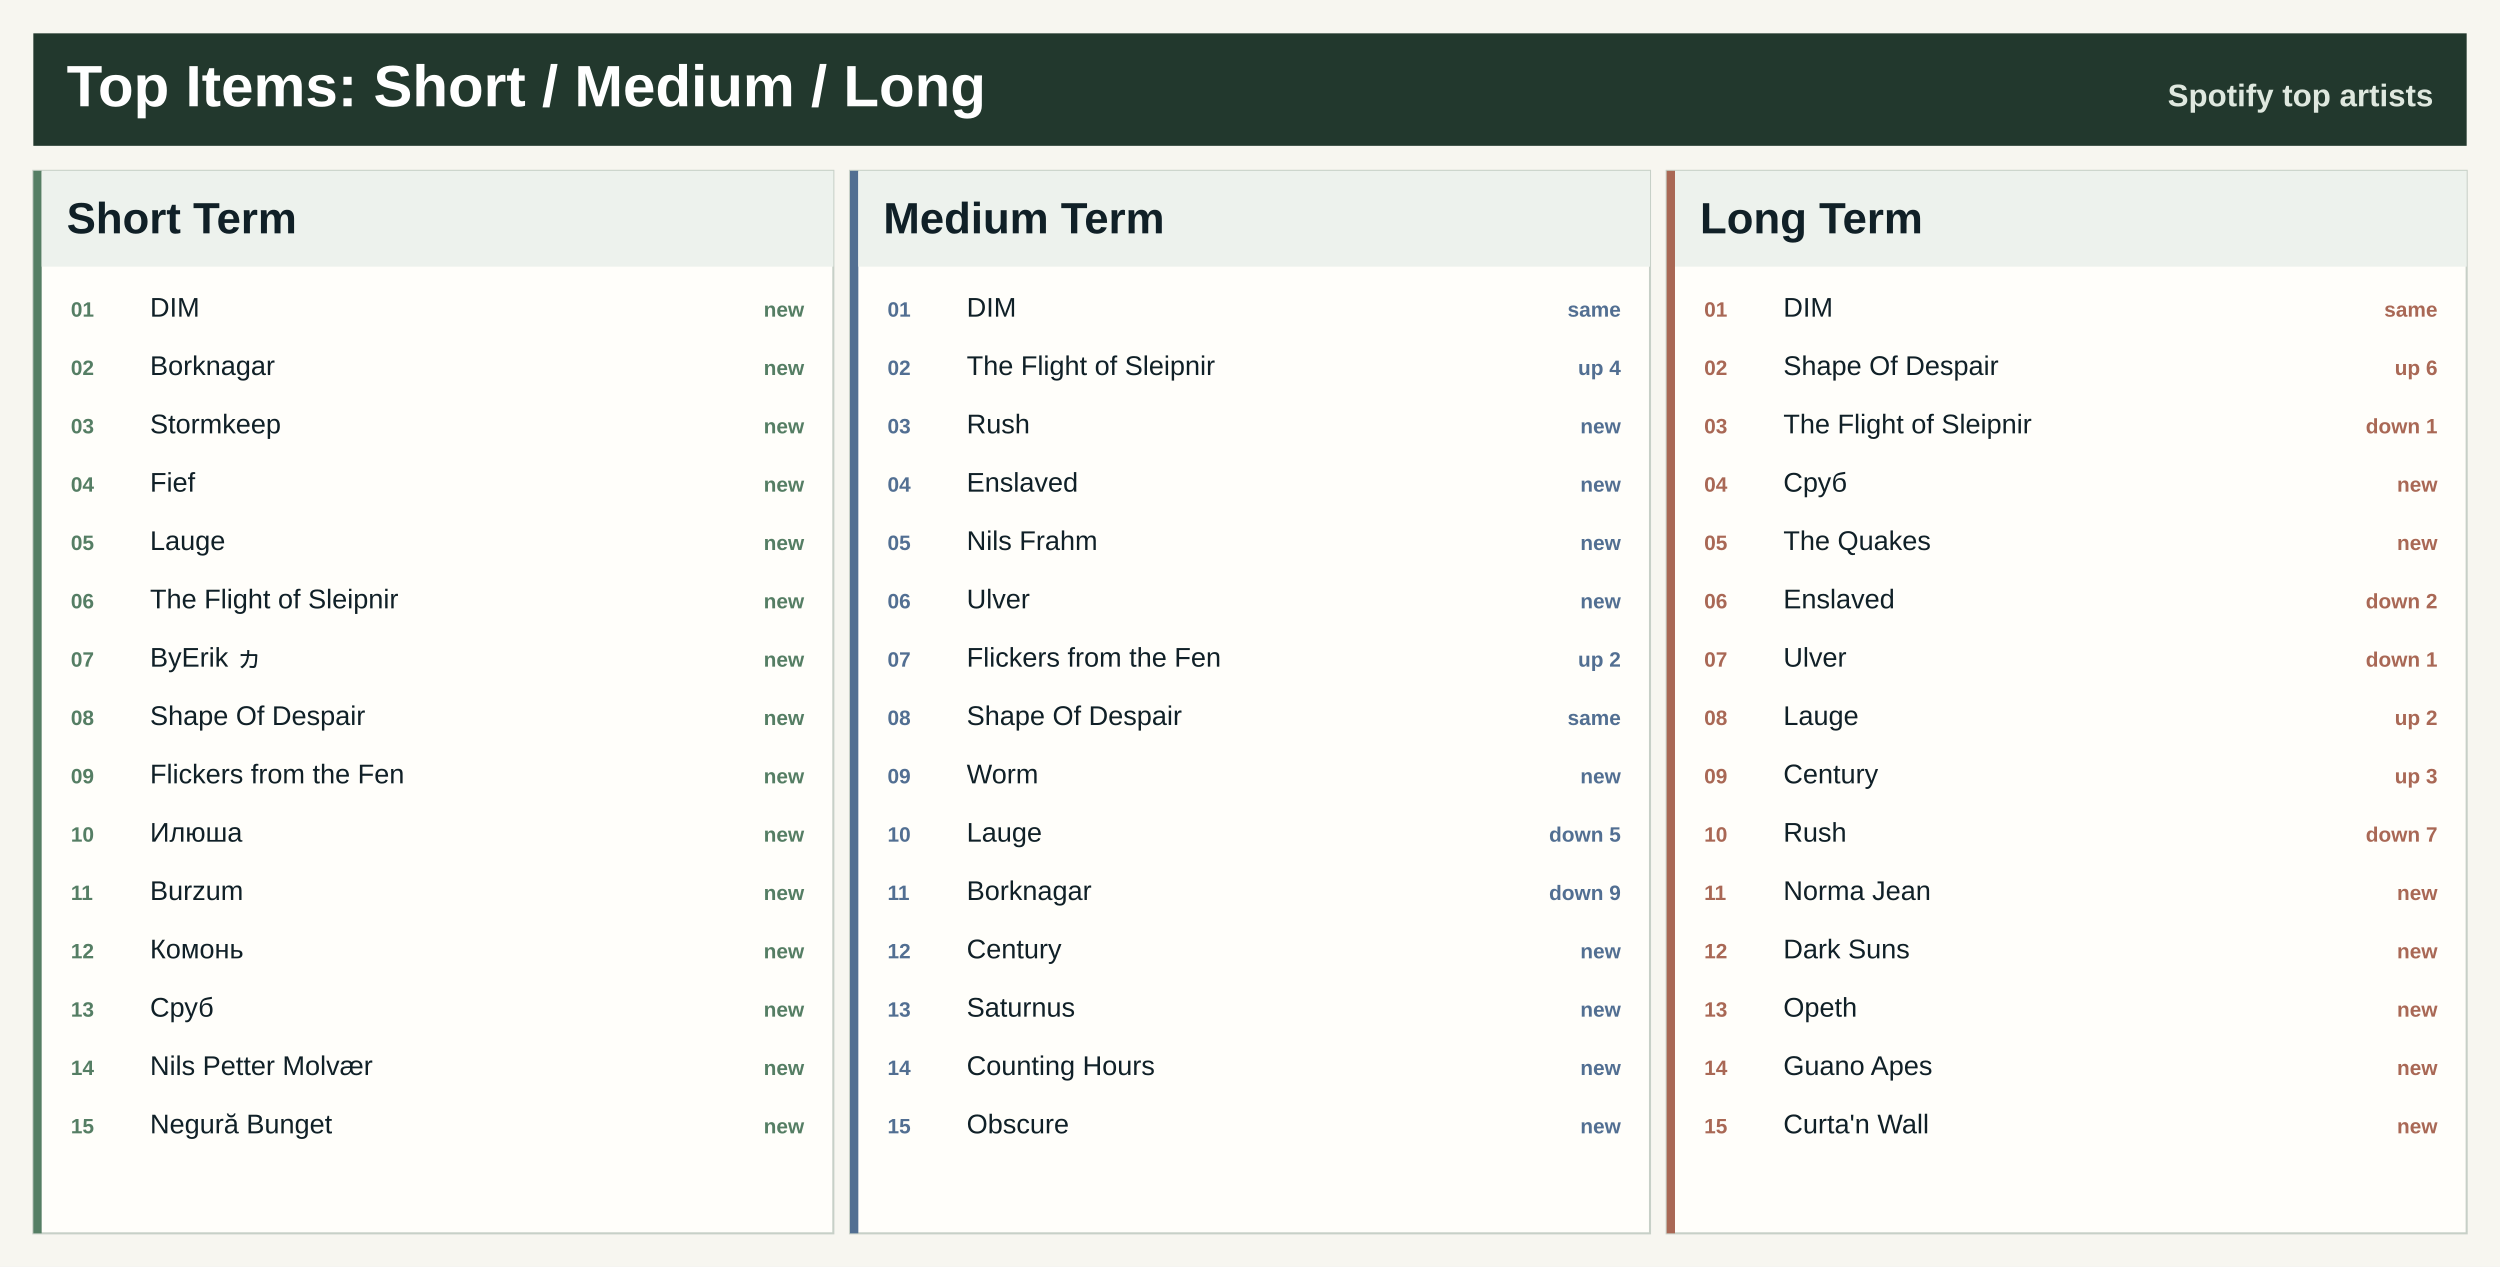
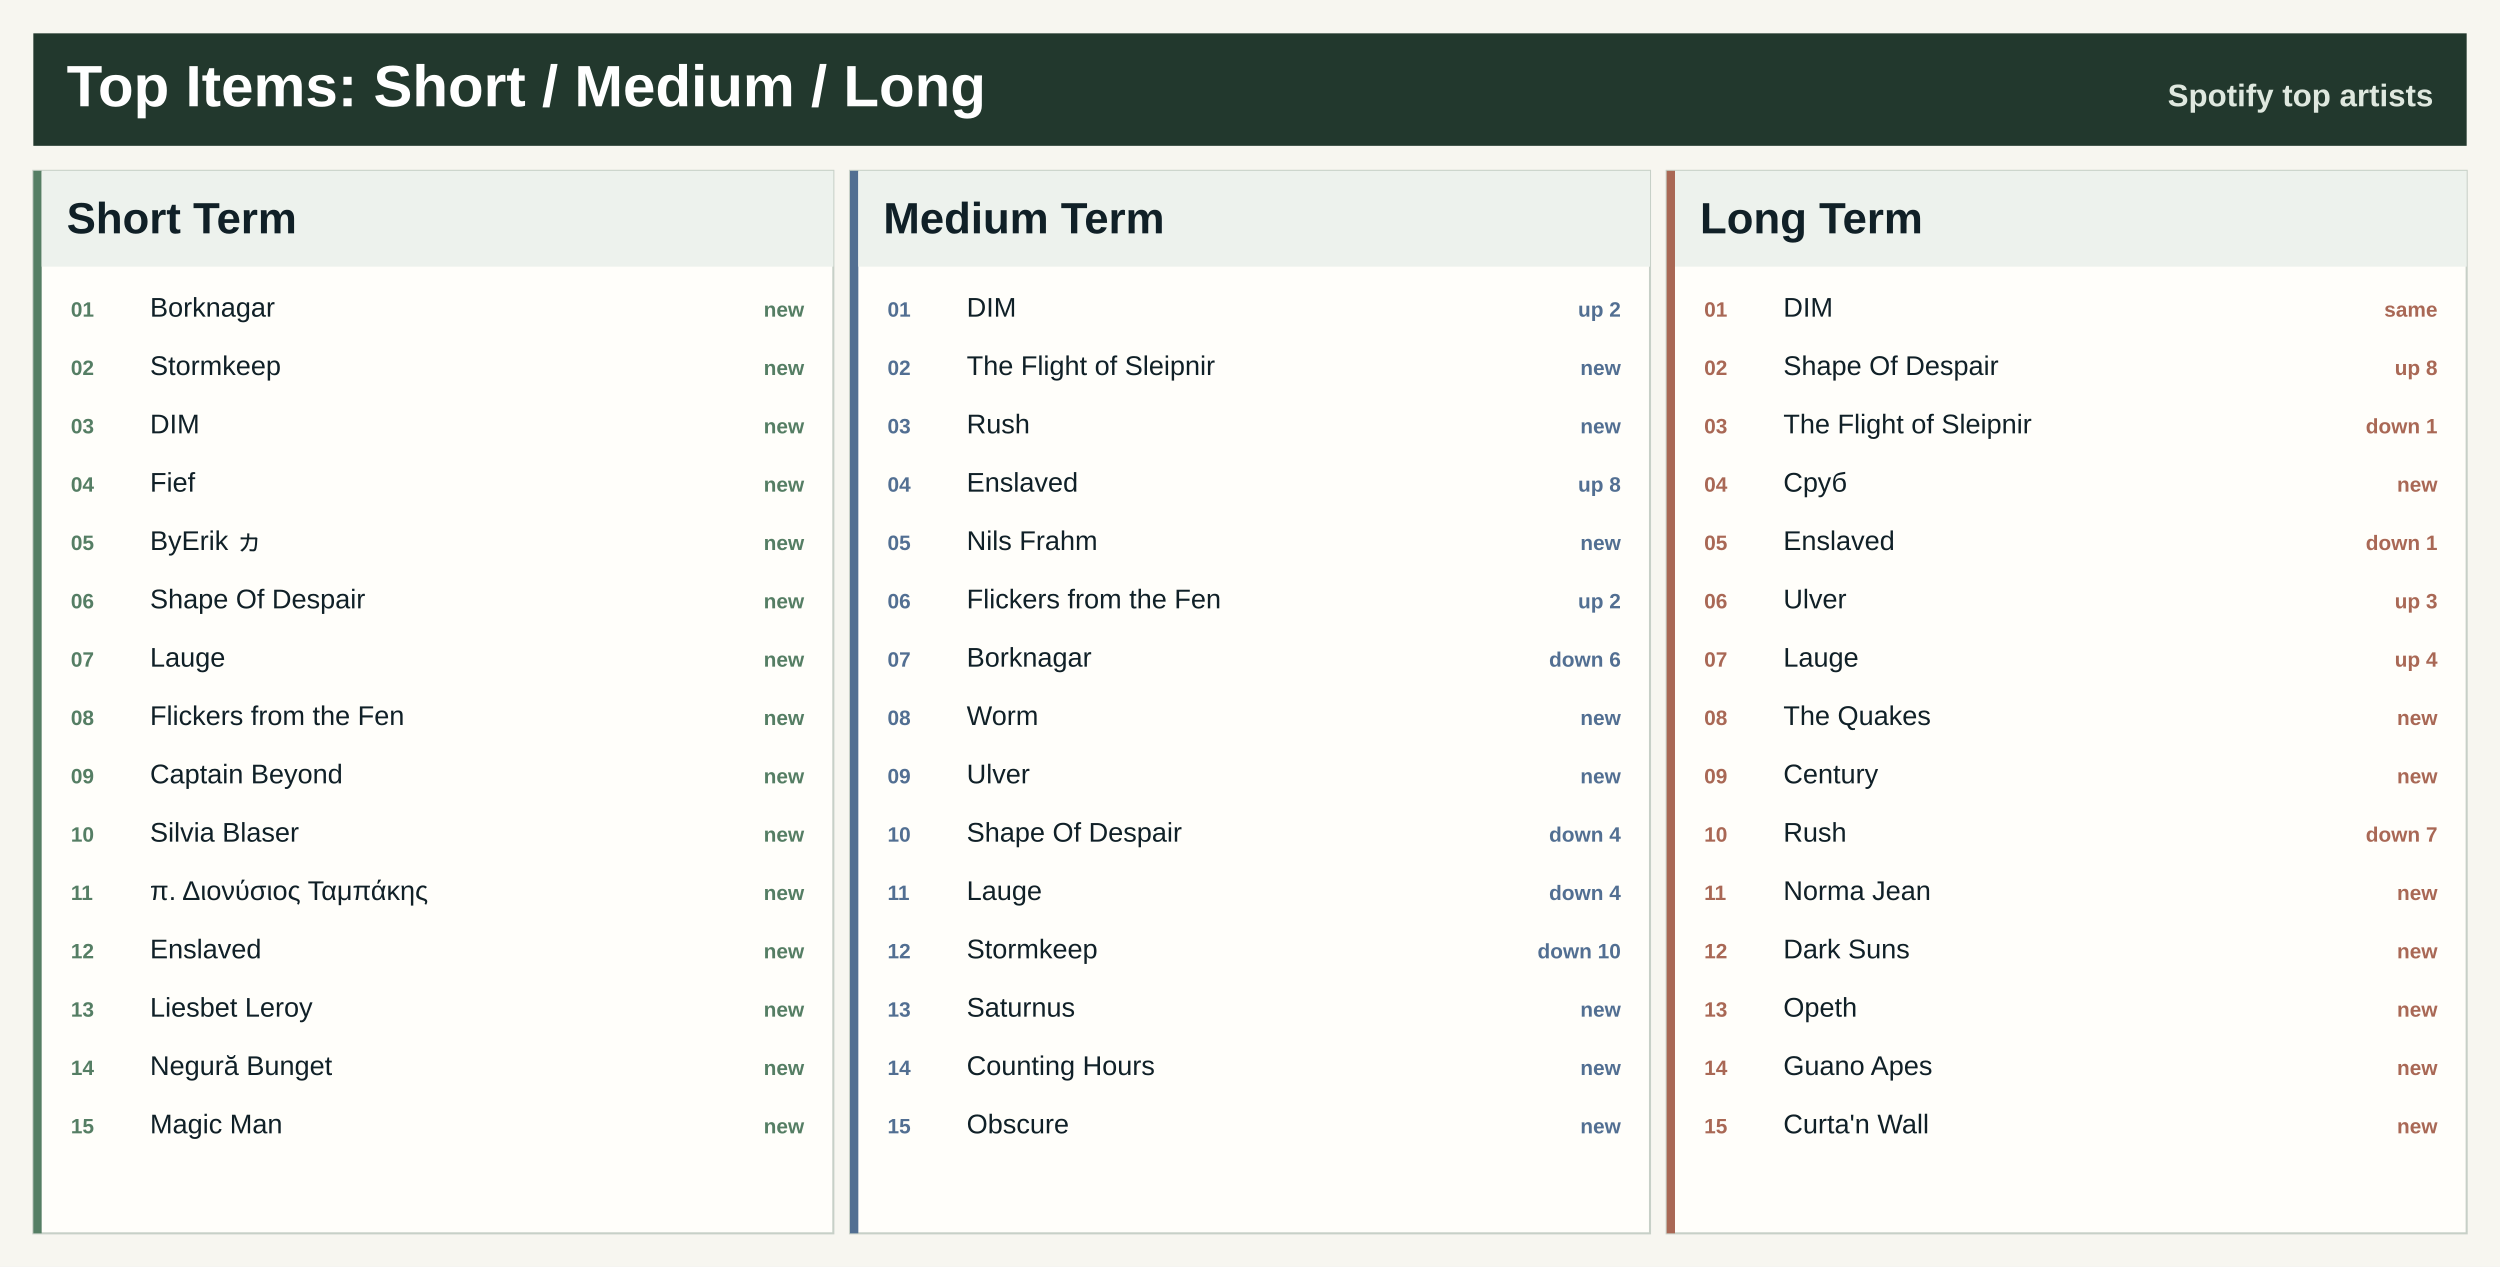
<svg xmlns="http://www.w3.org/2000/svg" width="1200" height="608" viewBox="0 0 1200 608" role="img" aria-label="Top artists across Spotify ranges">
  <rect width="1200" height="608" fill="#f7f6f0" />
  <rect x="16" y="16" width="1168" height="54" fill="#22382d" />
  <text x="32.0" y="51.0" font-family="Segoe UI, Arial, sans-serif" font-size="28" font-weight="800" fill="#ffffff" text-anchor="start">Top Items: Short / Medium / Long</text>
  <text x="1168.0" y="51.0" font-family="Segoe UI, Arial, sans-serif" font-size="15" font-weight="800" fill="#dfe8df" text-anchor="end">Spotify top artists</text>
  <rect x="16.0" y="82.0" width="384.0" height="510" fill="#fffefa" stroke="#c7d0c7" />
  <rect x="16.0" y="82.0" width="4" height="510" fill="#557e64" />
  <rect x="20.0" y="82.0" width="380.0" height="46" fill="#edf2ed" />
  <text x="32.0" y="112.0" font-family="Segoe UI, Arial, sans-serif" font-size="21" font-weight="800" fill="#102027" text-anchor="start">Short Term</text>
  <text x="34.0" y="152.0" font-family="Segoe UI, Arial, sans-serif" font-size="10" font-weight="800" fill="#557e64" text-anchor="start">01</text>
-   <text x="72.0" y="152.0" font-family="Segoe UI, Arial, sans-serif" font-size="13" font-weight="400" fill="#102027" text-anchor="start">DIM</text>
+   <text x="72.0" y="152.0" font-family="Segoe UI, Arial, sans-serif" font-size="13" font-weight="400" fill="#102027" text-anchor="start">Borknagar</text>
  <text x="386.0" y="152.0" font-family="Segoe UI, Arial, sans-serif" font-size="10" font-weight="800" fill="#557e64" text-anchor="end">new</text>
  <text x="34.0" y="180.0" font-family="Segoe UI, Arial, sans-serif" font-size="10" font-weight="800" fill="#557e64" text-anchor="start">02</text>
-   <text x="72.0" y="180.0" font-family="Segoe UI, Arial, sans-serif" font-size="13" font-weight="400" fill="#102027" text-anchor="start">Borknagar</text>
+   <text x="72.0" y="180.0" font-family="Segoe UI, Arial, sans-serif" font-size="13" font-weight="400" fill="#102027" text-anchor="start">Stormkeep</text>
  <text x="386.0" y="180.0" font-family="Segoe UI, Arial, sans-serif" font-size="10" font-weight="800" fill="#557e64" text-anchor="end">new</text>
  <text x="34.0" y="208.0" font-family="Segoe UI, Arial, sans-serif" font-size="10" font-weight="800" fill="#557e64" text-anchor="start">03</text>
-   <text x="72.0" y="208.0" font-family="Segoe UI, Arial, sans-serif" font-size="13" font-weight="400" fill="#102027" text-anchor="start">Stormkeep</text>
+   <text x="72.0" y="208.0" font-family="Segoe UI, Arial, sans-serif" font-size="13" font-weight="400" fill="#102027" text-anchor="start">DIM</text>
  <text x="386.0" y="208.0" font-family="Segoe UI, Arial, sans-serif" font-size="10" font-weight="800" fill="#557e64" text-anchor="end">new</text>
  <text x="34.0" y="236.0" font-family="Segoe UI, Arial, sans-serif" font-size="10" font-weight="800" fill="#557e64" text-anchor="start">04</text>
  <text x="72.0" y="236.0" font-family="Segoe UI, Arial, sans-serif" font-size="13" font-weight="400" fill="#102027" text-anchor="start">Fief</text>
  <text x="386.0" y="236.0" font-family="Segoe UI, Arial, sans-serif" font-size="10" font-weight="800" fill="#557e64" text-anchor="end">new</text>
  <text x="34.0" y="264.0" font-family="Segoe UI, Arial, sans-serif" font-size="10" font-weight="800" fill="#557e64" text-anchor="start">05</text>
-   <text x="72.0" y="264.0" font-family="Segoe UI, Arial, sans-serif" font-size="13" font-weight="400" fill="#102027" text-anchor="start">Lauge</text>
+   <text x="72.0" y="264.0" font-family="Segoe UI, Arial, sans-serif" font-size="13" font-weight="400" fill="#102027" text-anchor="start">ByErik ヵ</text>
  <text x="386.0" y="264.0" font-family="Segoe UI, Arial, sans-serif" font-size="10" font-weight="800" fill="#557e64" text-anchor="end">new</text>
  <text x="34.0" y="292.0" font-family="Segoe UI, Arial, sans-serif" font-size="10" font-weight="800" fill="#557e64" text-anchor="start">06</text>
-   <text x="72.0" y="292.0" font-family="Segoe UI, Arial, sans-serif" font-size="13" font-weight="400" fill="#102027" text-anchor="start">The Flight of Sleipnir</text>
+   <text x="72.0" y="292.0" font-family="Segoe UI, Arial, sans-serif" font-size="13" font-weight="400" fill="#102027" text-anchor="start">Shape Of Despair</text>
  <text x="386.0" y="292.0" font-family="Segoe UI, Arial, sans-serif" font-size="10" font-weight="800" fill="#557e64" text-anchor="end">new</text>
  <text x="34.0" y="320.0" font-family="Segoe UI, Arial, sans-serif" font-size="10" font-weight="800" fill="#557e64" text-anchor="start">07</text>
-   <text x="72.0" y="320.0" font-family="Segoe UI, Arial, sans-serif" font-size="13" font-weight="400" fill="#102027" text-anchor="start">ByErik ヵ</text>
+   <text x="72.0" y="320.0" font-family="Segoe UI, Arial, sans-serif" font-size="13" font-weight="400" fill="#102027" text-anchor="start">Lauge</text>
  <text x="386.0" y="320.0" font-family="Segoe UI, Arial, sans-serif" font-size="10" font-weight="800" fill="#557e64" text-anchor="end">new</text>
  <text x="34.0" y="348.0" font-family="Segoe UI, Arial, sans-serif" font-size="10" font-weight="800" fill="#557e64" text-anchor="start">08</text>
-   <text x="72.0" y="348.0" font-family="Segoe UI, Arial, sans-serif" font-size="13" font-weight="400" fill="#102027" text-anchor="start">Shape Of Despair</text>
+   <text x="72.0" y="348.0" font-family="Segoe UI, Arial, sans-serif" font-size="13" font-weight="400" fill="#102027" text-anchor="start">Flickers from the Fen</text>
  <text x="386.0" y="348.0" font-family="Segoe UI, Arial, sans-serif" font-size="10" font-weight="800" fill="#557e64" text-anchor="end">new</text>
  <text x="34.0" y="376.0" font-family="Segoe UI, Arial, sans-serif" font-size="10" font-weight="800" fill="#557e64" text-anchor="start">09</text>
-   <text x="72.0" y="376.0" font-family="Segoe UI, Arial, sans-serif" font-size="13" font-weight="400" fill="#102027" text-anchor="start">Flickers from the Fen</text>
+   <text x="72.0" y="376.0" font-family="Segoe UI, Arial, sans-serif" font-size="13" font-weight="400" fill="#102027" text-anchor="start">Captain Beyond</text>
  <text x="386.0" y="376.0" font-family="Segoe UI, Arial, sans-serif" font-size="10" font-weight="800" fill="#557e64" text-anchor="end">new</text>
  <text x="34.0" y="404.0" font-family="Segoe UI, Arial, sans-serif" font-size="10" font-weight="800" fill="#557e64" text-anchor="start">10</text>
-   <text x="72.0" y="404.0" font-family="Segoe UI, Arial, sans-serif" font-size="13" font-weight="400" fill="#102027" text-anchor="start">Илюша</text>
+   <text x="72.0" y="404.0" font-family="Segoe UI, Arial, sans-serif" font-size="13" font-weight="400" fill="#102027" text-anchor="start">Silvia Blaser</text>
  <text x="386.0" y="404.0" font-family="Segoe UI, Arial, sans-serif" font-size="10" font-weight="800" fill="#557e64" text-anchor="end">new</text>
  <text x="34.0" y="432.0" font-family="Segoe UI, Arial, sans-serif" font-size="10" font-weight="800" fill="#557e64" text-anchor="start">11</text>
-   <text x="72.0" y="432.0" font-family="Segoe UI, Arial, sans-serif" font-size="13" font-weight="400" fill="#102027" text-anchor="start">Burzum</text>
+   <text x="72.0" y="432.0" font-family="Segoe UI, Arial, sans-serif" font-size="13" font-weight="400" fill="#102027" text-anchor="start">π. Διονύσιος Ταμπάκης</text>
  <text x="386.0" y="432.0" font-family="Segoe UI, Arial, sans-serif" font-size="10" font-weight="800" fill="#557e64" text-anchor="end">new</text>
  <text x="34.0" y="460.0" font-family="Segoe UI, Arial, sans-serif" font-size="10" font-weight="800" fill="#557e64" text-anchor="start">12</text>
-   <text x="72.0" y="460.0" font-family="Segoe UI, Arial, sans-serif" font-size="13" font-weight="400" fill="#102027" text-anchor="start">Комонь</text>
+   <text x="72.0" y="460.0" font-family="Segoe UI, Arial, sans-serif" font-size="13" font-weight="400" fill="#102027" text-anchor="start">Enslaved</text>
  <text x="386.0" y="460.0" font-family="Segoe UI, Arial, sans-serif" font-size="10" font-weight="800" fill="#557e64" text-anchor="end">new</text>
  <text x="34.0" y="488.0" font-family="Segoe UI, Arial, sans-serif" font-size="10" font-weight="800" fill="#557e64" text-anchor="start">13</text>
-   <text x="72.0" y="488.0" font-family="Segoe UI, Arial, sans-serif" font-size="13" font-weight="400" fill="#102027" text-anchor="start">Сруб</text>
+   <text x="72.0" y="488.0" font-family="Segoe UI, Arial, sans-serif" font-size="13" font-weight="400" fill="#102027" text-anchor="start">Liesbet Leroy</text>
  <text x="386.0" y="488.0" font-family="Segoe UI, Arial, sans-serif" font-size="10" font-weight="800" fill="#557e64" text-anchor="end">new</text>
  <text x="34.0" y="516.0" font-family="Segoe UI, Arial, sans-serif" font-size="10" font-weight="800" fill="#557e64" text-anchor="start">14</text>
-   <text x="72.0" y="516.0" font-family="Segoe UI, Arial, sans-serif" font-size="13" font-weight="400" fill="#102027" text-anchor="start">Nils Petter Molvær</text>
+   <text x="72.0" y="516.0" font-family="Segoe UI, Arial, sans-serif" font-size="13" font-weight="400" fill="#102027" text-anchor="start">Negură Bunget</text>
  <text x="386.0" y="516.0" font-family="Segoe UI, Arial, sans-serif" font-size="10" font-weight="800" fill="#557e64" text-anchor="end">new</text>
  <text x="34.0" y="544.0" font-family="Segoe UI, Arial, sans-serif" font-size="10" font-weight="800" fill="#557e64" text-anchor="start">15</text>
-   <text x="72.0" y="544.0" font-family="Segoe UI, Arial, sans-serif" font-size="13" font-weight="400" fill="#102027" text-anchor="start">Negură Bunget</text>
+   <text x="72.0" y="544.0" font-family="Segoe UI, Arial, sans-serif" font-size="13" font-weight="400" fill="#102027" text-anchor="start">Magic Man</text>
  <text x="386.0" y="544.0" font-family="Segoe UI, Arial, sans-serif" font-size="10" font-weight="800" fill="#557e64" text-anchor="end">new</text>
  <rect x="408.0" y="82.0" width="384.0" height="510" fill="#fffefa" stroke="#c7d0c7" />
  <rect x="408.0" y="82.0" width="4" height="510" fill="#526f92" />
  <rect x="412.0" y="82.0" width="380.0" height="46" fill="#edf2ed" />
  <text x="424.0" y="112.0" font-family="Segoe UI, Arial, sans-serif" font-size="21" font-weight="800" fill="#102027" text-anchor="start">Medium Term</text>
  <text x="426.0" y="152.0" font-family="Segoe UI, Arial, sans-serif" font-size="10" font-weight="800" fill="#526f92" text-anchor="start">01</text>
  <text x="464.0" y="152.0" font-family="Segoe UI, Arial, sans-serif" font-size="13" font-weight="400" fill="#102027" text-anchor="start">DIM</text>
-   <text x="778.0" y="152.0" font-family="Segoe UI, Arial, sans-serif" font-size="10" font-weight="800" fill="#526f92" text-anchor="end">same</text>
+   <text x="778.0" y="152.0" font-family="Segoe UI, Arial, sans-serif" font-size="10" font-weight="800" fill="#526f92" text-anchor="end">up 2</text>
  <text x="426.0" y="180.0" font-family="Segoe UI, Arial, sans-serif" font-size="10" font-weight="800" fill="#526f92" text-anchor="start">02</text>
  <text x="464.0" y="180.0" font-family="Segoe UI, Arial, sans-serif" font-size="13" font-weight="400" fill="#102027" text-anchor="start">The Flight of Sleipnir</text>
-   <text x="778.0" y="180.0" font-family="Segoe UI, Arial, sans-serif" font-size="10" font-weight="800" fill="#526f92" text-anchor="end">up 4</text>
+   <text x="778.0" y="180.0" font-family="Segoe UI, Arial, sans-serif" font-size="10" font-weight="800" fill="#526f92" text-anchor="end">new</text>
  <text x="426.0" y="208.0" font-family="Segoe UI, Arial, sans-serif" font-size="10" font-weight="800" fill="#526f92" text-anchor="start">03</text>
  <text x="464.0" y="208.0" font-family="Segoe UI, Arial, sans-serif" font-size="13" font-weight="400" fill="#102027" text-anchor="start">Rush</text>
  <text x="778.0" y="208.0" font-family="Segoe UI, Arial, sans-serif" font-size="10" font-weight="800" fill="#526f92" text-anchor="end">new</text>
  <text x="426.0" y="236.0" font-family="Segoe UI, Arial, sans-serif" font-size="10" font-weight="800" fill="#526f92" text-anchor="start">04</text>
  <text x="464.0" y="236.0" font-family="Segoe UI, Arial, sans-serif" font-size="13" font-weight="400" fill="#102027" text-anchor="start">Enslaved</text>
-   <text x="778.0" y="236.0" font-family="Segoe UI, Arial, sans-serif" font-size="10" font-weight="800" fill="#526f92" text-anchor="end">new</text>
+   <text x="778.0" y="236.0" font-family="Segoe UI, Arial, sans-serif" font-size="10" font-weight="800" fill="#526f92" text-anchor="end">up 8</text>
  <text x="426.0" y="264.0" font-family="Segoe UI, Arial, sans-serif" font-size="10" font-weight="800" fill="#526f92" text-anchor="start">05</text>
  <text x="464.0" y="264.0" font-family="Segoe UI, Arial, sans-serif" font-size="13" font-weight="400" fill="#102027" text-anchor="start">Nils Frahm</text>
  <text x="778.0" y="264.0" font-family="Segoe UI, Arial, sans-serif" font-size="10" font-weight="800" fill="#526f92" text-anchor="end">new</text>
  <text x="426.0" y="292.0" font-family="Segoe UI, Arial, sans-serif" font-size="10" font-weight="800" fill="#526f92" text-anchor="start">06</text>
-   <text x="464.0" y="292.0" font-family="Segoe UI, Arial, sans-serif" font-size="13" font-weight="400" fill="#102027" text-anchor="start">Ulver</text>
-   <text x="778.0" y="292.0" font-family="Segoe UI, Arial, sans-serif" font-size="10" font-weight="800" fill="#526f92" text-anchor="end">new</text>
+   <text x="464.0" y="292.0" font-family="Segoe UI, Arial, sans-serif" font-size="13" font-weight="400" fill="#102027" text-anchor="start">Flickers from the Fen</text>
+   <text x="778.0" y="292.0" font-family="Segoe UI, Arial, sans-serif" font-size="10" font-weight="800" fill="#526f92" text-anchor="end">up 2</text>
  <text x="426.0" y="320.0" font-family="Segoe UI, Arial, sans-serif" font-size="10" font-weight="800" fill="#526f92" text-anchor="start">07</text>
-   <text x="464.0" y="320.0" font-family="Segoe UI, Arial, sans-serif" font-size="13" font-weight="400" fill="#102027" text-anchor="start">Flickers from the Fen</text>
-   <text x="778.0" y="320.0" font-family="Segoe UI, Arial, sans-serif" font-size="10" font-weight="800" fill="#526f92" text-anchor="end">up 2</text>
+   <text x="464.0" y="320.0" font-family="Segoe UI, Arial, sans-serif" font-size="13" font-weight="400" fill="#102027" text-anchor="start">Borknagar</text>
+   <text x="778.0" y="320.0" font-family="Segoe UI, Arial, sans-serif" font-size="10" font-weight="800" fill="#526f92" text-anchor="end">down 6</text>
  <text x="426.0" y="348.0" font-family="Segoe UI, Arial, sans-serif" font-size="10" font-weight="800" fill="#526f92" text-anchor="start">08</text>
-   <text x="464.0" y="348.0" font-family="Segoe UI, Arial, sans-serif" font-size="13" font-weight="400" fill="#102027" text-anchor="start">Shape Of Despair</text>
-   <text x="778.0" y="348.0" font-family="Segoe UI, Arial, sans-serif" font-size="10" font-weight="800" fill="#526f92" text-anchor="end">same</text>
+   <text x="464.0" y="348.0" font-family="Segoe UI, Arial, sans-serif" font-size="13" font-weight="400" fill="#102027" text-anchor="start">Worm</text>
+   <text x="778.0" y="348.0" font-family="Segoe UI, Arial, sans-serif" font-size="10" font-weight="800" fill="#526f92" text-anchor="end">new</text>
  <text x="426.0" y="376.0" font-family="Segoe UI, Arial, sans-serif" font-size="10" font-weight="800" fill="#526f92" text-anchor="start">09</text>
-   <text x="464.0" y="376.0" font-family="Segoe UI, Arial, sans-serif" font-size="13" font-weight="400" fill="#102027" text-anchor="start">Worm</text>
+   <text x="464.0" y="376.0" font-family="Segoe UI, Arial, sans-serif" font-size="13" font-weight="400" fill="#102027" text-anchor="start">Ulver</text>
  <text x="778.0" y="376.0" font-family="Segoe UI, Arial, sans-serif" font-size="10" font-weight="800" fill="#526f92" text-anchor="end">new</text>
  <text x="426.0" y="404.0" font-family="Segoe UI, Arial, sans-serif" font-size="10" font-weight="800" fill="#526f92" text-anchor="start">10</text>
-   <text x="464.0" y="404.0" font-family="Segoe UI, Arial, sans-serif" font-size="13" font-weight="400" fill="#102027" text-anchor="start">Lauge</text>
-   <text x="778.0" y="404.0" font-family="Segoe UI, Arial, sans-serif" font-size="10" font-weight="800" fill="#526f92" text-anchor="end">down 5</text>
+   <text x="464.0" y="404.0" font-family="Segoe UI, Arial, sans-serif" font-size="13" font-weight="400" fill="#102027" text-anchor="start">Shape Of Despair</text>
+   <text x="778.0" y="404.0" font-family="Segoe UI, Arial, sans-serif" font-size="10" font-weight="800" fill="#526f92" text-anchor="end">down 4</text>
  <text x="426.0" y="432.0" font-family="Segoe UI, Arial, sans-serif" font-size="10" font-weight="800" fill="#526f92" text-anchor="start">11</text>
-   <text x="464.0" y="432.0" font-family="Segoe UI, Arial, sans-serif" font-size="13" font-weight="400" fill="#102027" text-anchor="start">Borknagar</text>
-   <text x="778.0" y="432.0" font-family="Segoe UI, Arial, sans-serif" font-size="10" font-weight="800" fill="#526f92" text-anchor="end">down 9</text>
+   <text x="464.0" y="432.0" font-family="Segoe UI, Arial, sans-serif" font-size="13" font-weight="400" fill="#102027" text-anchor="start">Lauge</text>
+   <text x="778.0" y="432.0" font-family="Segoe UI, Arial, sans-serif" font-size="10" font-weight="800" fill="#526f92" text-anchor="end">down 4</text>
  <text x="426.0" y="460.0" font-family="Segoe UI, Arial, sans-serif" font-size="10" font-weight="800" fill="#526f92" text-anchor="start">12</text>
-   <text x="464.0" y="460.0" font-family="Segoe UI, Arial, sans-serif" font-size="13" font-weight="400" fill="#102027" text-anchor="start">Century</text>
-   <text x="778.0" y="460.0" font-family="Segoe UI, Arial, sans-serif" font-size="10" font-weight="800" fill="#526f92" text-anchor="end">new</text>
+   <text x="464.0" y="460.0" font-family="Segoe UI, Arial, sans-serif" font-size="13" font-weight="400" fill="#102027" text-anchor="start">Stormkeep</text>
+   <text x="778.0" y="460.0" font-family="Segoe UI, Arial, sans-serif" font-size="10" font-weight="800" fill="#526f92" text-anchor="end">down 10</text>
  <text x="426.0" y="488.0" font-family="Segoe UI, Arial, sans-serif" font-size="10" font-weight="800" fill="#526f92" text-anchor="start">13</text>
  <text x="464.0" y="488.0" font-family="Segoe UI, Arial, sans-serif" font-size="13" font-weight="400" fill="#102027" text-anchor="start">Saturnus</text>
  <text x="778.0" y="488.0" font-family="Segoe UI, Arial, sans-serif" font-size="10" font-weight="800" fill="#526f92" text-anchor="end">new</text>
  <text x="426.0" y="516.0" font-family="Segoe UI, Arial, sans-serif" font-size="10" font-weight="800" fill="#526f92" text-anchor="start">14</text>
  <text x="464.0" y="516.0" font-family="Segoe UI, Arial, sans-serif" font-size="13" font-weight="400" fill="#102027" text-anchor="start">Counting Hours</text>
  <text x="778.0" y="516.0" font-family="Segoe UI, Arial, sans-serif" font-size="10" font-weight="800" fill="#526f92" text-anchor="end">new</text>
  <text x="426.0" y="544.0" font-family="Segoe UI, Arial, sans-serif" font-size="10" font-weight="800" fill="#526f92" text-anchor="start">15</text>
  <text x="464.0" y="544.0" font-family="Segoe UI, Arial, sans-serif" font-size="13" font-weight="400" fill="#102027" text-anchor="start">Obscure</text>
  <text x="778.0" y="544.0" font-family="Segoe UI, Arial, sans-serif" font-size="10" font-weight="800" fill="#526f92" text-anchor="end">new</text>
  <rect x="800.0" y="82.0" width="384.0" height="510" fill="#fffefa" stroke="#c7d0c7" />
  <rect x="800.0" y="82.0" width="4" height="510" fill="#a96855" />
  <rect x="804.0" y="82.0" width="380.0" height="46" fill="#edf2ed" />
  <text x="816.0" y="112.0" font-family="Segoe UI, Arial, sans-serif" font-size="21" font-weight="800" fill="#102027" text-anchor="start">Long Term</text>
  <text x="818.0" y="152.0" font-family="Segoe UI, Arial, sans-serif" font-size="10" font-weight="800" fill="#a96855" text-anchor="start">01</text>
  <text x="856.0" y="152.0" font-family="Segoe UI, Arial, sans-serif" font-size="13" font-weight="400" fill="#102027" text-anchor="start">DIM</text>
  <text x="1170.0" y="152.0" font-family="Segoe UI, Arial, sans-serif" font-size="10" font-weight="800" fill="#a96855" text-anchor="end">same</text>
  <text x="818.0" y="180.0" font-family="Segoe UI, Arial, sans-serif" font-size="10" font-weight="800" fill="#a96855" text-anchor="start">02</text>
  <text x="856.0" y="180.0" font-family="Segoe UI, Arial, sans-serif" font-size="13" font-weight="400" fill="#102027" text-anchor="start">Shape Of Despair</text>
-   <text x="1170.0" y="180.0" font-family="Segoe UI, Arial, sans-serif" font-size="10" font-weight="800" fill="#a96855" text-anchor="end">up 6</text>
+   <text x="1170.0" y="180.0" font-family="Segoe UI, Arial, sans-serif" font-size="10" font-weight="800" fill="#a96855" text-anchor="end">up 8</text>
  <text x="818.0" y="208.0" font-family="Segoe UI, Arial, sans-serif" font-size="10" font-weight="800" fill="#a96855" text-anchor="start">03</text>
  <text x="856.0" y="208.0" font-family="Segoe UI, Arial, sans-serif" font-size="13" font-weight="400" fill="#102027" text-anchor="start">The Flight of Sleipnir</text>
  <text x="1170.0" y="208.0" font-family="Segoe UI, Arial, sans-serif" font-size="10" font-weight="800" fill="#a96855" text-anchor="end">down 1</text>
  <text x="818.0" y="236.0" font-family="Segoe UI, Arial, sans-serif" font-size="10" font-weight="800" fill="#a96855" text-anchor="start">04</text>
  <text x="856.0" y="236.0" font-family="Segoe UI, Arial, sans-serif" font-size="13" font-weight="400" fill="#102027" text-anchor="start">Сруб</text>
  <text x="1170.0" y="236.0" font-family="Segoe UI, Arial, sans-serif" font-size="10" font-weight="800" fill="#a96855" text-anchor="end">new</text>
  <text x="818.0" y="264.0" font-family="Segoe UI, Arial, sans-serif" font-size="10" font-weight="800" fill="#a96855" text-anchor="start">05</text>
-   <text x="856.0" y="264.0" font-family="Segoe UI, Arial, sans-serif" font-size="13" font-weight="400" fill="#102027" text-anchor="start">The Quakes</text>
-   <text x="1170.0" y="264.0" font-family="Segoe UI, Arial, sans-serif" font-size="10" font-weight="800" fill="#a96855" text-anchor="end">new</text>
+   <text x="856.0" y="264.0" font-family="Segoe UI, Arial, sans-serif" font-size="13" font-weight="400" fill="#102027" text-anchor="start">Enslaved</text>
+   <text x="1170.0" y="264.0" font-family="Segoe UI, Arial, sans-serif" font-size="10" font-weight="800" fill="#a96855" text-anchor="end">down 1</text>
  <text x="818.0" y="292.0" font-family="Segoe UI, Arial, sans-serif" font-size="10" font-weight="800" fill="#a96855" text-anchor="start">06</text>
-   <text x="856.0" y="292.0" font-family="Segoe UI, Arial, sans-serif" font-size="13" font-weight="400" fill="#102027" text-anchor="start">Enslaved</text>
-   <text x="1170.0" y="292.0" font-family="Segoe UI, Arial, sans-serif" font-size="10" font-weight="800" fill="#a96855" text-anchor="end">down 2</text>
+   <text x="856.0" y="292.0" font-family="Segoe UI, Arial, sans-serif" font-size="13" font-weight="400" fill="#102027" text-anchor="start">Ulver</text>
+   <text x="1170.0" y="292.0" font-family="Segoe UI, Arial, sans-serif" font-size="10" font-weight="800" fill="#a96855" text-anchor="end">up 3</text>
  <text x="818.0" y="320.0" font-family="Segoe UI, Arial, sans-serif" font-size="10" font-weight="800" fill="#a96855" text-anchor="start">07</text>
-   <text x="856.0" y="320.0" font-family="Segoe UI, Arial, sans-serif" font-size="13" font-weight="400" fill="#102027" text-anchor="start">Ulver</text>
-   <text x="1170.0" y="320.0" font-family="Segoe UI, Arial, sans-serif" font-size="10" font-weight="800" fill="#a96855" text-anchor="end">down 1</text>
+   <text x="856.0" y="320.0" font-family="Segoe UI, Arial, sans-serif" font-size="13" font-weight="400" fill="#102027" text-anchor="start">Lauge</text>
+   <text x="1170.0" y="320.0" font-family="Segoe UI, Arial, sans-serif" font-size="10" font-weight="800" fill="#a96855" text-anchor="end">up 4</text>
  <text x="818.0" y="348.0" font-family="Segoe UI, Arial, sans-serif" font-size="10" font-weight="800" fill="#a96855" text-anchor="start">08</text>
-   <text x="856.0" y="348.0" font-family="Segoe UI, Arial, sans-serif" font-size="13" font-weight="400" fill="#102027" text-anchor="start">Lauge</text>
-   <text x="1170.0" y="348.0" font-family="Segoe UI, Arial, sans-serif" font-size="10" font-weight="800" fill="#a96855" text-anchor="end">up 2</text>
+   <text x="856.0" y="348.0" font-family="Segoe UI, Arial, sans-serif" font-size="13" font-weight="400" fill="#102027" text-anchor="start">The Quakes</text>
+   <text x="1170.0" y="348.0" font-family="Segoe UI, Arial, sans-serif" font-size="10" font-weight="800" fill="#a96855" text-anchor="end">new</text>
  <text x="818.0" y="376.0" font-family="Segoe UI, Arial, sans-serif" font-size="10" font-weight="800" fill="#a96855" text-anchor="start">09</text>
  <text x="856.0" y="376.0" font-family="Segoe UI, Arial, sans-serif" font-size="13" font-weight="400" fill="#102027" text-anchor="start">Century</text>
-   <text x="1170.0" y="376.0" font-family="Segoe UI, Arial, sans-serif" font-size="10" font-weight="800" fill="#a96855" text-anchor="end">up 3</text>
+   <text x="1170.0" y="376.0" font-family="Segoe UI, Arial, sans-serif" font-size="10" font-weight="800" fill="#a96855" text-anchor="end">new</text>
  <text x="818.0" y="404.0" font-family="Segoe UI, Arial, sans-serif" font-size="10" font-weight="800" fill="#a96855" text-anchor="start">10</text>
  <text x="856.0" y="404.0" font-family="Segoe UI, Arial, sans-serif" font-size="13" font-weight="400" fill="#102027" text-anchor="start">Rush</text>
  <text x="1170.0" y="404.0" font-family="Segoe UI, Arial, sans-serif" font-size="10" font-weight="800" fill="#a96855" text-anchor="end">down 7</text>
  <text x="818.0" y="432.0" font-family="Segoe UI, Arial, sans-serif" font-size="10" font-weight="800" fill="#a96855" text-anchor="start">11</text>
  <text x="856.0" y="432.0" font-family="Segoe UI, Arial, sans-serif" font-size="13" font-weight="400" fill="#102027" text-anchor="start">Norma Jean</text>
  <text x="1170.0" y="432.0" font-family="Segoe UI, Arial, sans-serif" font-size="10" font-weight="800" fill="#a96855" text-anchor="end">new</text>
  <text x="818.0" y="460.0" font-family="Segoe UI, Arial, sans-serif" font-size="10" font-weight="800" fill="#a96855" text-anchor="start">12</text>
  <text x="856.0" y="460.0" font-family="Segoe UI, Arial, sans-serif" font-size="13" font-weight="400" fill="#102027" text-anchor="start">Dark Suns</text>
  <text x="1170.0" y="460.0" font-family="Segoe UI, Arial, sans-serif" font-size="10" font-weight="800" fill="#a96855" text-anchor="end">new</text>
  <text x="818.0" y="488.0" font-family="Segoe UI, Arial, sans-serif" font-size="10" font-weight="800" fill="#a96855" text-anchor="start">13</text>
  <text x="856.0" y="488.0" font-family="Segoe UI, Arial, sans-serif" font-size="13" font-weight="400" fill="#102027" text-anchor="start">Opeth</text>
  <text x="1170.0" y="488.0" font-family="Segoe UI, Arial, sans-serif" font-size="10" font-weight="800" fill="#a96855" text-anchor="end">new</text>
  <text x="818.0" y="516.0" font-family="Segoe UI, Arial, sans-serif" font-size="10" font-weight="800" fill="#a96855" text-anchor="start">14</text>
  <text x="856.0" y="516.0" font-family="Segoe UI, Arial, sans-serif" font-size="13" font-weight="400" fill="#102027" text-anchor="start">Guano Apes</text>
  <text x="1170.0" y="516.0" font-family="Segoe UI, Arial, sans-serif" font-size="10" font-weight="800" fill="#a96855" text-anchor="end">new</text>
  <text x="818.0" y="544.0" font-family="Segoe UI, Arial, sans-serif" font-size="10" font-weight="800" fill="#a96855" text-anchor="start">15</text>
  <text x="856.0" y="544.0" font-family="Segoe UI, Arial, sans-serif" font-size="13" font-weight="400" fill="#102027" text-anchor="start">Curta'n Wall</text>
  <text x="1170.0" y="544.0" font-family="Segoe UI, Arial, sans-serif" font-size="10" font-weight="800" fill="#a96855" text-anchor="end">new</text>
</svg>
